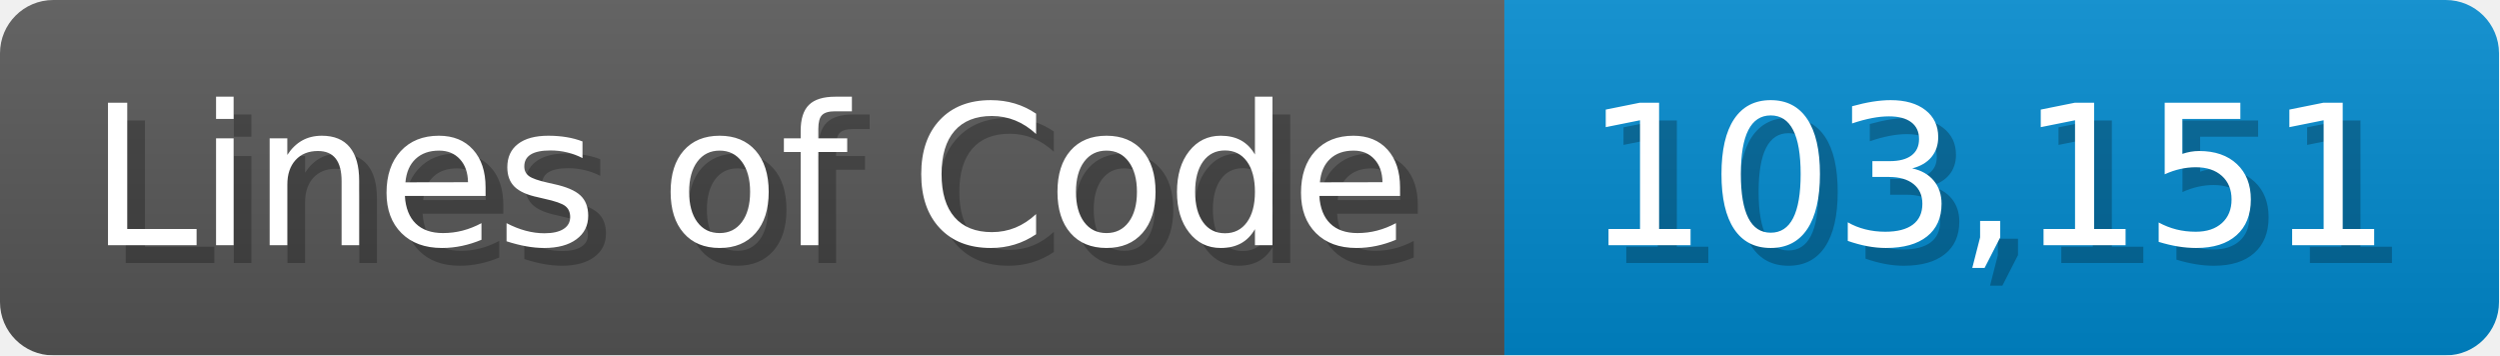
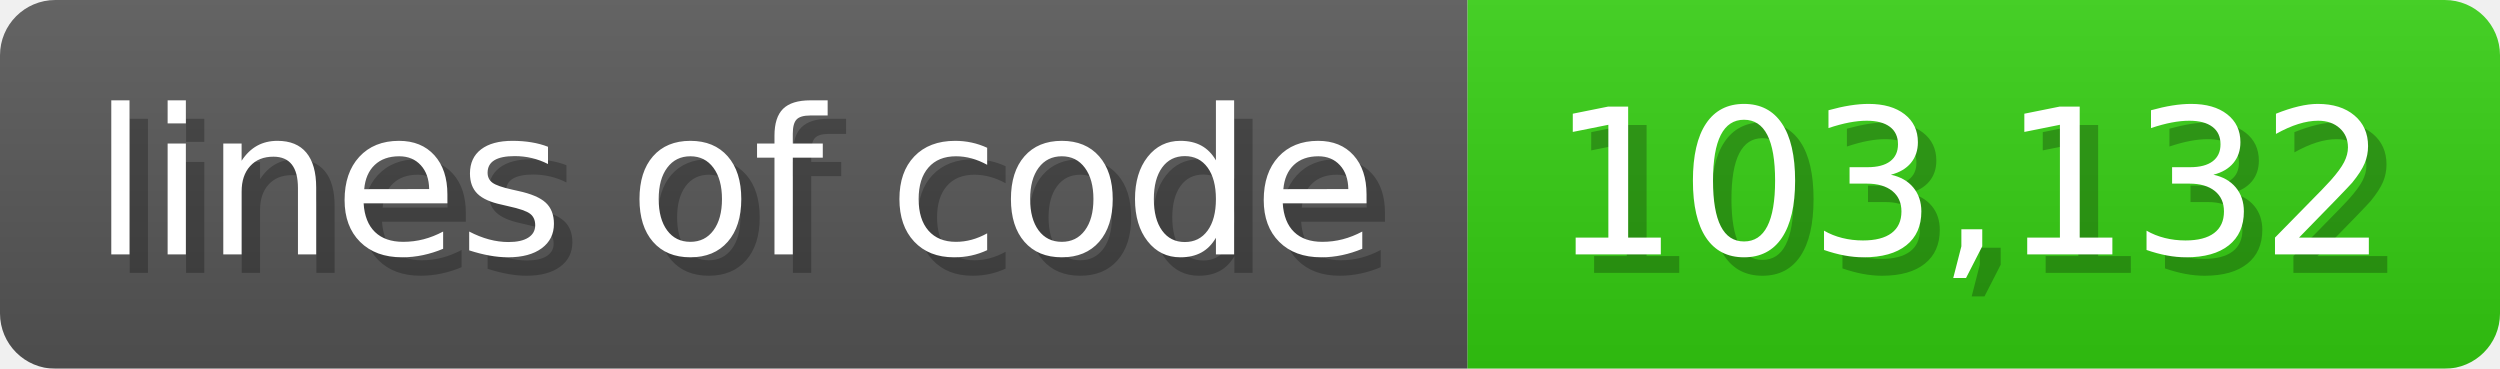
- <svg xmlns="http://www.w3.org/2000/svg" width="140.7" height="20" viewBox="0 0 1407 200">
+ <svg xmlns="http://www.w3.org/2000/svg" width="135.6" height="20" viewBox="0 0 1356 200">
  <linearGradient id="a" x2="0" y2="100%">
    <stop offset="0" stop-opacity=".1" stop-color="#EEE" />
    <stop offset="1" stop-opacity=".1" />
  </linearGradient>
  <mask id="m">
-     <rect width="1407" height="200" rx="30" fill="#FFF" />
+     <rect width="1356" height="200" rx="30" fill="#FFF" />
  </mask>
  <g mask="url(#m)">
-     <rect width="847" height="200" fill="#555" />
-     <rect width="560" height="200" fill="#08C" x="847" />
-     <rect width="1407" height="200" fill="url(#a)" />
+     <rect width="796" height="200" fill="#555" />
+     <rect width="560" height="200" fill="#3C1" x="796" />
+     <rect width="1356" height="200" fill="url(#a)" />
  </g>
  <g fill="#fff" text-anchor="start" font-family="Verdana,DejaVu Sans,sans-serif" font-size="110">
-     <text x="60" y="148" textLength="747" fill="#000" opacity="0.25">Lines of Code</text>
-     <text x="50" y="138" textLength="747">Lines of Code</text>
-     <text x="902" y="148" textLength="460" fill="#000" opacity="0.25">103,151</text>
-     <text x="892" y="138" textLength="460">103,151</text>
+     <text x="60" y="148" textLength="696" fill="#000" opacity="0.25">lines of code</text>
+     <text x="50" y="138" textLength="696">lines of code</text>
+     <text x="851" y="148" textLength="460" fill="#000" opacity="0.25">103,132</text>
+     <text x="841" y="138" textLength="460">103,132</text>
  </g>
</svg>
